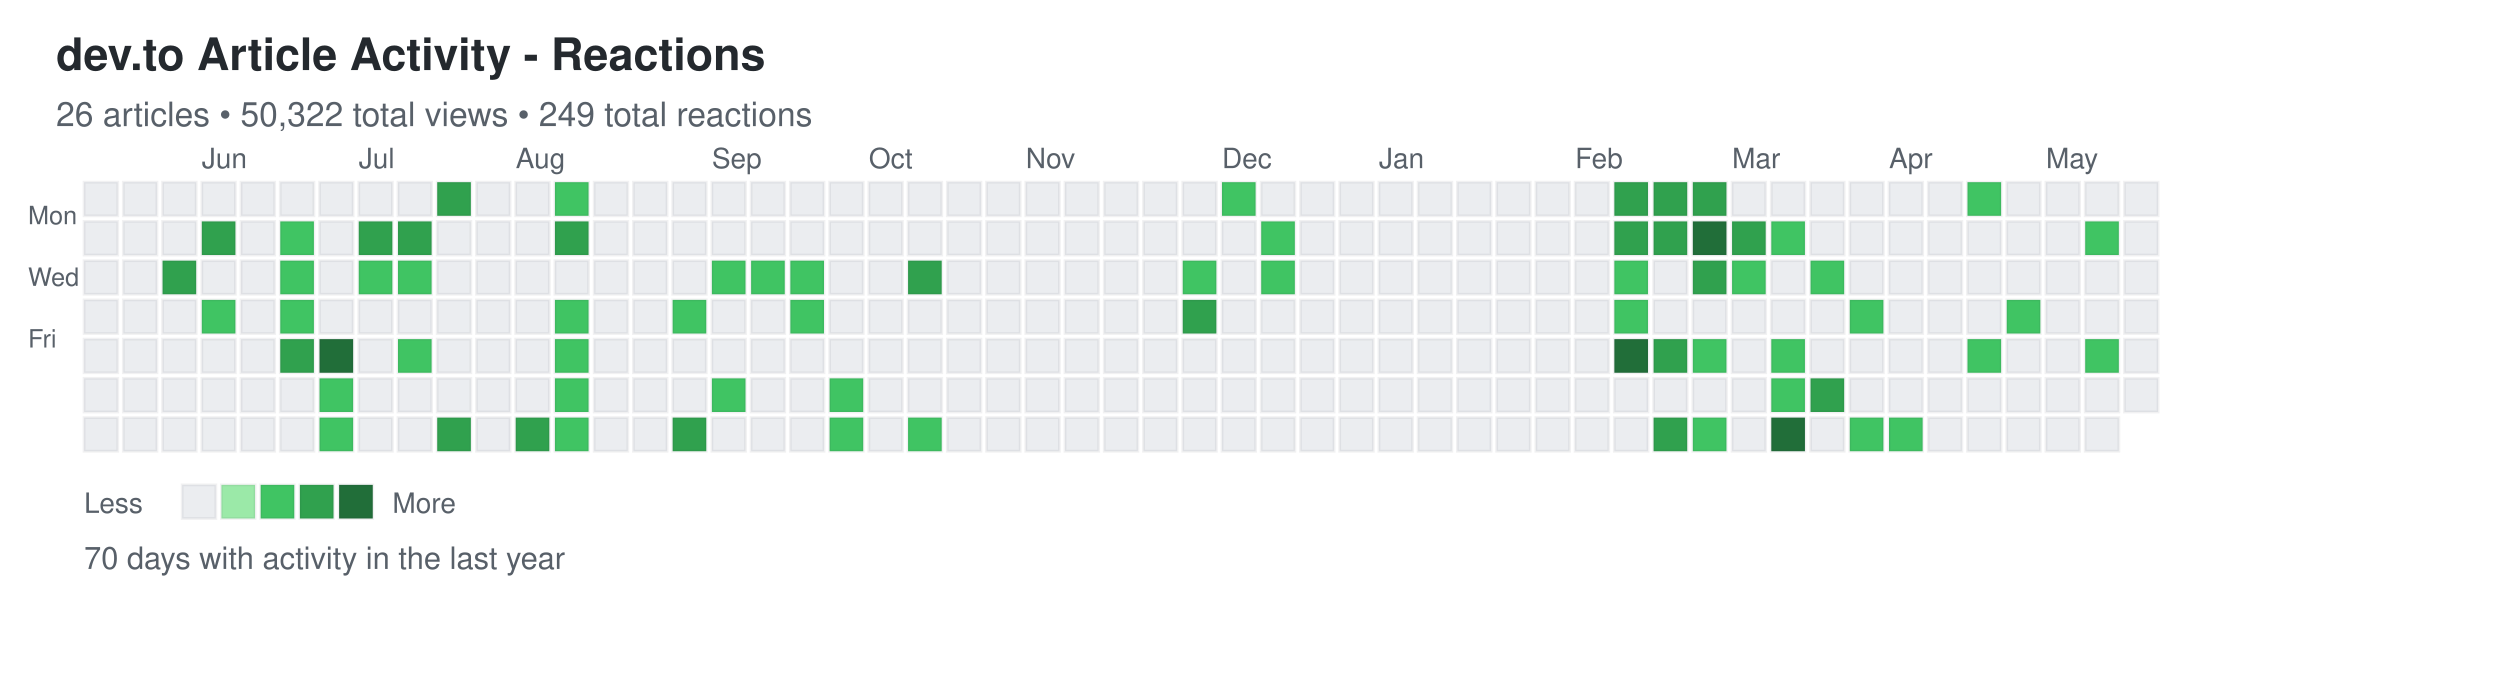
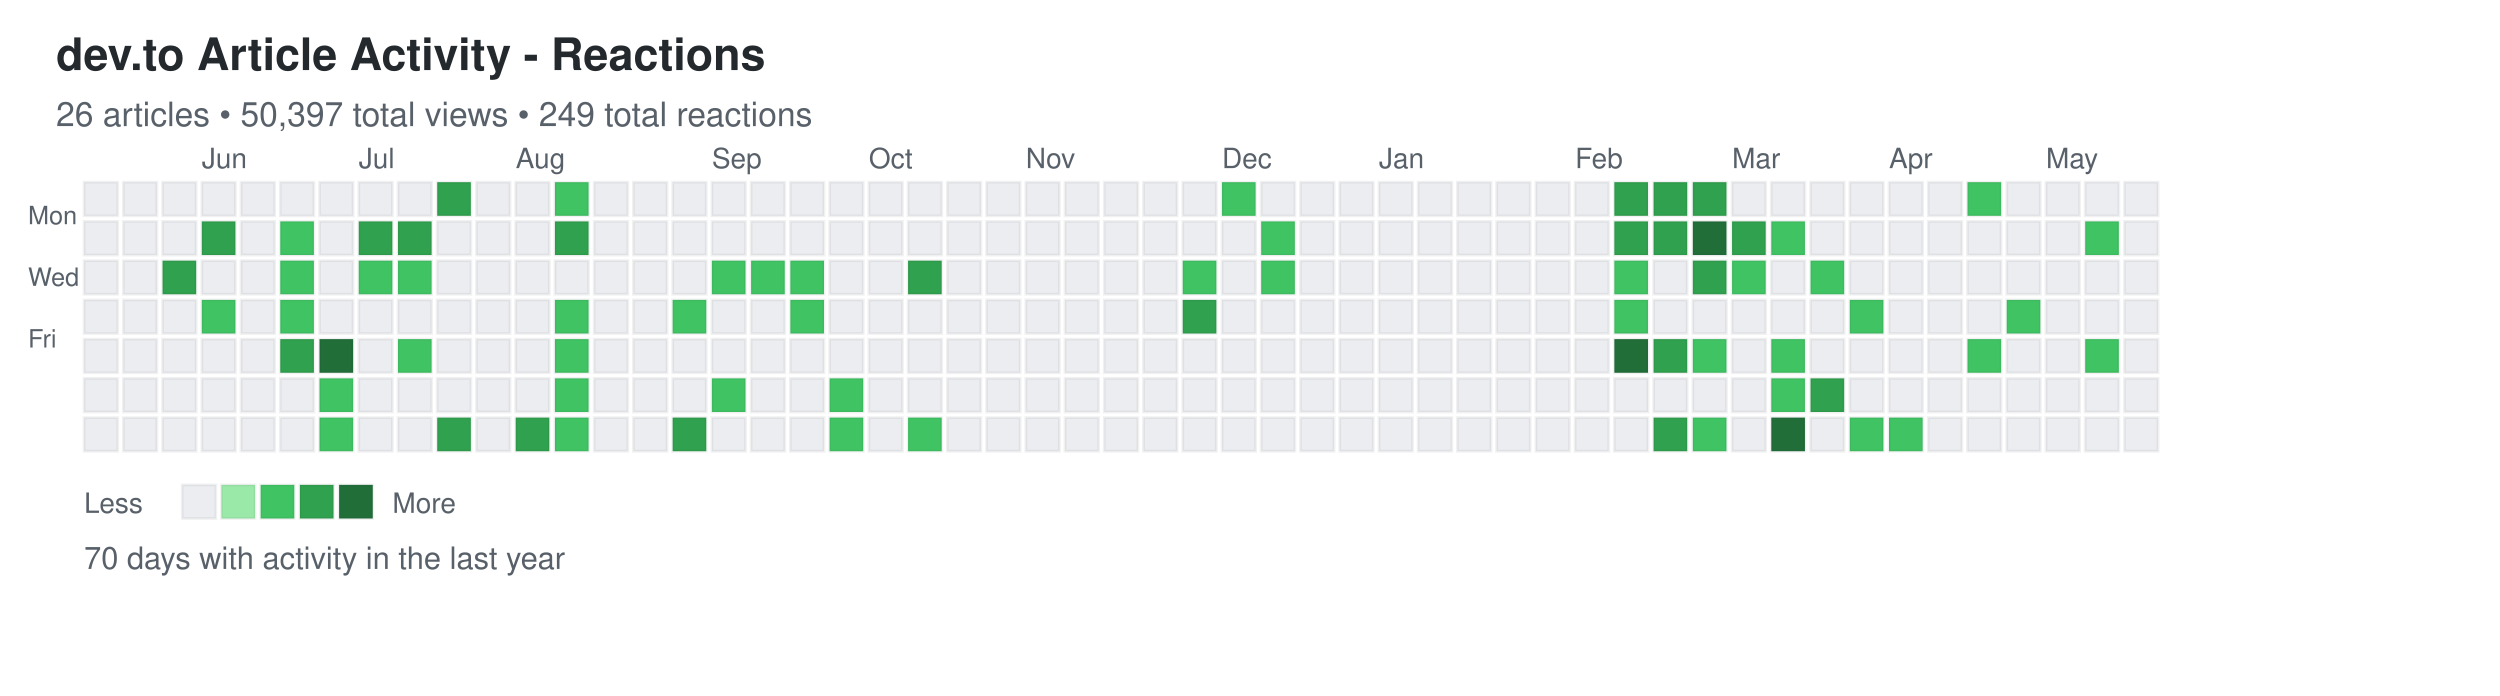
<svg xmlns="http://www.w3.org/2000/svg" width="892" height="248">
  <defs>
    <style>
.day { stroke: rgba(27,31,35,0.06); stroke-width: 1px; cursor: pointer; }
.day:hover { stroke: rgba(27,31,35,0.3); stroke-width: 2px; }
.month-label { font-family: -apple-system, BlinkMacSystemFont, "Segoe UI", Helvetica, Arial, sans-serif; font-size: 10px; fill: #586069; }
.day-label { font-family: -apple-system, BlinkMacSystemFont, "Segoe UI", Helvetica, Arial, sans-serif; font-size: 9px; fill: #586069; }
.title { font-family: -apple-system, BlinkMacSystemFont, "Segoe UI", Helvetica, Arial, sans-serif; font-size: 16px; font-weight: 600; fill: #24292e; }
.subtitle { font-family: -apple-system, BlinkMacSystemFont, "Segoe UI", Helvetica, Arial, sans-serif; font-size: 12px; fill: #586069; }
.stats { font-family: -apple-system, BlinkMacSystemFont, "Segoe UI", Helvetica, Arial, sans-serif; font-size: 11px; fill: #586069; }
.legend-text { font-family: -apple-system, BlinkMacSystemFont, "Segoe UI", Helvetica, Arial, sans-serif; font-size: 10px; fill: #586069; }
</style>
  </defs>
  <text x="20" y="25" class="title">dev.to Article Activity - Reactions</text>
-   <text x="20" y="45" class="subtitle">26 articles • 50,322 total views • 249 total reactions</text>
+   <text x="20" y="45" class="subtitle">26 articles • 50,397 total views • 249 total reactions</text>
  <text x="10" y="80" class="day-label">Mon</text>
  <text x="10" y="102" class="day-label">Wed</text>
  <text x="10" y="124" class="day-label">Fri</text>
  <rect x="30" y="65" width="12" height="12" fill="#ebedf0" class="day" data-date="2025-05-11" data-level="0" />
  <rect x="30" y="79" width="12" height="12" fill="#ebedf0" class="day" data-date="2025-05-12" data-level="0" />
  <rect x="30" y="93" width="12" height="12" fill="#ebedf0" class="day" data-date="2025-05-13" data-level="0" />
  <rect x="30" y="107" width="12" height="12" fill="#ebedf0" class="day" data-date="2025-05-14" data-level="0" />
  <rect x="30" y="121" width="12" height="12" fill="#ebedf0" class="day" data-date="2025-05-15" data-level="0" />
  <rect x="30" y="135" width="12" height="12" fill="#ebedf0" class="day" data-date="2025-05-16" data-level="0" />
  <rect x="30" y="149" width="12" height="12" fill="#ebedf0" class="day" data-date="2025-05-17" data-level="0" />
  <rect x="44" y="65" width="12" height="12" fill="#ebedf0" class="day" data-date="2025-05-18" data-level="0" />
  <rect x="44" y="79" width="12" height="12" fill="#ebedf0" class="day" data-date="2025-05-19" data-level="0" />
  <rect x="44" y="93" width="12" height="12" fill="#ebedf0" class="day" data-date="2025-05-20" data-level="0" />
  <rect x="44" y="107" width="12" height="12" fill="#ebedf0" class="day" data-date="2025-05-21" data-level="0" />
  <rect x="44" y="121" width="12" height="12" fill="#ebedf0" class="day" data-date="2025-05-22" data-level="0" />
  <rect x="44" y="135" width="12" height="12" fill="#ebedf0" class="day" data-date="2025-05-23" data-level="0" />
  <rect x="44" y="149" width="12" height="12" fill="#ebedf0" class="day" data-date="2025-05-24" data-level="0" />
  <rect x="58" y="65" width="12" height="12" fill="#ebedf0" class="day" data-date="2025-05-25" data-level="0" />
  <rect x="58" y="79" width="12" height="12" fill="#ebedf0" class="day" data-date="2025-05-26" data-level="0" />
  <rect x="58" y="93" width="12" height="12" fill="#30a14e" class="day" data-date="2025-05-27" data-level="3" />
  <rect x="58" y="107" width="12" height="12" fill="#ebedf0" class="day" data-date="2025-05-28" data-level="0" />
  <rect x="58" y="121" width="12" height="12" fill="#ebedf0" class="day" data-date="2025-05-29" data-level="0" />
  <rect x="58" y="135" width="12" height="12" fill="#ebedf0" class="day" data-date="2025-05-30" data-level="0" />
  <rect x="58" y="149" width="12" height="12" fill="#ebedf0" class="day" data-date="2025-05-31" data-level="0" />
  <rect x="72" y="65" width="12" height="12" fill="#ebedf0" class="day" data-date="2025-06-01" data-level="0" />
  <rect x="72" y="79" width="12" height="12" fill="#30a14e" class="day" data-date="2025-06-02" data-level="3" />
  <rect x="72" y="93" width="12" height="12" fill="#ebedf0" class="day" data-date="2025-06-03" data-level="0" />
  <rect x="72" y="107" width="12" height="12" fill="#40c463" class="day" data-date="2025-06-04" data-level="2" />
  <rect x="72" y="121" width="12" height="12" fill="#ebedf0" class="day" data-date="2025-06-05" data-level="0" />
  <rect x="72" y="135" width="12" height="12" fill="#ebedf0" class="day" data-date="2025-06-06" data-level="0" />
  <rect x="72" y="149" width="12" height="12" fill="#ebedf0" class="day" data-date="2025-06-07" data-level="0" />
  <rect x="86" y="65" width="12" height="12" fill="#ebedf0" class="day" data-date="2025-06-08" data-level="0" />
  <rect x="86" y="79" width="12" height="12" fill="#ebedf0" class="day" data-date="2025-06-09" data-level="0" />
  <rect x="86" y="93" width="12" height="12" fill="#ebedf0" class="day" data-date="2025-06-10" data-level="0" />
  <rect x="86" y="107" width="12" height="12" fill="#ebedf0" class="day" data-date="2025-06-11" data-level="0" />
  <rect x="86" y="121" width="12" height="12" fill="#ebedf0" class="day" data-date="2025-06-12" data-level="0" />
  <rect x="86" y="135" width="12" height="12" fill="#ebedf0" class="day" data-date="2025-06-13" data-level="0" />
  <rect x="86" y="149" width="12" height="12" fill="#ebedf0" class="day" data-date="2025-06-14" data-level="0" />
  <rect x="100" y="65" width="12" height="12" fill="#ebedf0" class="day" data-date="2025-06-15" data-level="0" />
  <rect x="100" y="79" width="12" height="12" fill="#40c463" class="day" data-date="2025-06-16" data-level="2" />
  <rect x="100" y="93" width="12" height="12" fill="#40c463" class="day" data-date="2025-06-17" data-level="2" />
  <rect x="100" y="107" width="12" height="12" fill="#40c463" class="day" data-date="2025-06-18" data-level="2" />
  <rect x="100" y="121" width="12" height="12" fill="#30a14e" class="day" data-date="2025-06-19" data-level="3" />
  <rect x="100" y="135" width="12" height="12" fill="#ebedf0" class="day" data-date="2025-06-20" data-level="0" />
  <rect x="100" y="149" width="12" height="12" fill="#ebedf0" class="day" data-date="2025-06-21" data-level="0" />
  <rect x="114" y="65" width="12" height="12" fill="#ebedf0" class="day" data-date="2025-06-22" data-level="0" />
  <rect x="114" y="79" width="12" height="12" fill="#ebedf0" class="day" data-date="2025-06-23" data-level="0" />
  <rect x="114" y="93" width="12" height="12" fill="#ebedf0" class="day" data-date="2025-06-24" data-level="0" />
  <rect x="114" y="107" width="12" height="12" fill="#ebedf0" class="day" data-date="2025-06-25" data-level="0" />
  <rect x="114" y="121" width="12" height="12" fill="#216e39" class="day" data-date="2025-06-26" data-level="4" />
  <rect x="114" y="135" width="12" height="12" fill="#40c463" class="day" data-date="2025-06-27" data-level="2" />
  <rect x="114" y="149" width="12" height="12" fill="#40c463" class="day" data-date="2025-06-28" data-level="2" />
  <rect x="128" y="65" width="12" height="12" fill="#ebedf0" class="day" data-date="2025-06-29" data-level="0" />
  <rect x="128" y="79" width="12" height="12" fill="#30a14e" class="day" data-date="2025-06-30" data-level="3" />
  <rect x="128" y="93" width="12" height="12" fill="#40c463" class="day" data-date="2025-07-01" data-level="2" />
  <rect x="128" y="107" width="12" height="12" fill="#ebedf0" class="day" data-date="2025-07-02" data-level="0" />
  <rect x="128" y="121" width="12" height="12" fill="#ebedf0" class="day" data-date="2025-07-03" data-level="0" />
  <rect x="128" y="135" width="12" height="12" fill="#ebedf0" class="day" data-date="2025-07-04" data-level="0" />
  <rect x="128" y="149" width="12" height="12" fill="#ebedf0" class="day" data-date="2025-07-05" data-level="0" />
  <rect x="142" y="65" width="12" height="12" fill="#ebedf0" class="day" data-date="2025-07-06" data-level="0" />
  <rect x="142" y="79" width="12" height="12" fill="#30a14e" class="day" data-date="2025-07-07" data-level="3" />
  <rect x="142" y="93" width="12" height="12" fill="#40c463" class="day" data-date="2025-07-08" data-level="2" />
  <rect x="142" y="107" width="12" height="12" fill="#ebedf0" class="day" data-date="2025-07-09" data-level="0" />
  <rect x="142" y="121" width="12" height="12" fill="#40c463" class="day" data-date="2025-07-10" data-level="2" />
  <rect x="142" y="135" width="12" height="12" fill="#ebedf0" class="day" data-date="2025-07-11" data-level="0" />
  <rect x="142" y="149" width="12" height="12" fill="#ebedf0" class="day" data-date="2025-07-12" data-level="0" />
  <rect x="156" y="65" width="12" height="12" fill="#30a14e" class="day" data-date="2025-07-13" data-level="3" />
  <rect x="156" y="79" width="12" height="12" fill="#ebedf0" class="day" data-date="2025-07-14" data-level="0" />
  <rect x="156" y="93" width="12" height="12" fill="#ebedf0" class="day" data-date="2025-07-15" data-level="0" />
  <rect x="156" y="107" width="12" height="12" fill="#ebedf0" class="day" data-date="2025-07-16" data-level="0" />
  <rect x="156" y="121" width="12" height="12" fill="#ebedf0" class="day" data-date="2025-07-17" data-level="0" />
  <rect x="156" y="135" width="12" height="12" fill="#ebedf0" class="day" data-date="2025-07-18" data-level="0" />
  <rect x="156" y="149" width="12" height="12" fill="#30a14e" class="day" data-date="2025-07-19" data-level="3" />
  <rect x="170" y="65" width="12" height="12" fill="#ebedf0" class="day" data-date="2025-07-20" data-level="0" />
  <rect x="170" y="79" width="12" height="12" fill="#ebedf0" class="day" data-date="2025-07-21" data-level="0" />
  <rect x="170" y="93" width="12" height="12" fill="#ebedf0" class="day" data-date="2025-07-22" data-level="0" />
  <rect x="170" y="107" width="12" height="12" fill="#ebedf0" class="day" data-date="2025-07-23" data-level="0" />
  <rect x="170" y="121" width="12" height="12" fill="#ebedf0" class="day" data-date="2025-07-24" data-level="0" />
  <rect x="170" y="135" width="12" height="12" fill="#ebedf0" class="day" data-date="2025-07-25" data-level="0" />
  <rect x="170" y="149" width="12" height="12" fill="#ebedf0" class="day" data-date="2025-07-26" data-level="0" />
  <rect x="184" y="65" width="12" height="12" fill="#ebedf0" class="day" data-date="2025-07-27" data-level="0" />
  <rect x="184" y="79" width="12" height="12" fill="#ebedf0" class="day" data-date="2025-07-28" data-level="0" />
  <rect x="184" y="93" width="12" height="12" fill="#ebedf0" class="day" data-date="2025-07-29" data-level="0" />
  <rect x="184" y="107" width="12" height="12" fill="#ebedf0" class="day" data-date="2025-07-30" data-level="0" />
  <rect x="184" y="121" width="12" height="12" fill="#ebedf0" class="day" data-date="2025-07-31" data-level="0" />
  <rect x="184" y="135" width="12" height="12" fill="#ebedf0" class="day" data-date="2025-08-01" data-level="0" />
  <rect x="184" y="149" width="12" height="12" fill="#30a14e" class="day" data-date="2025-08-02" data-level="3" />
  <rect x="198" y="65" width="12" height="12" fill="#40c463" class="day" data-date="2025-08-03" data-level="2" />
  <rect x="198" y="79" width="12" height="12" fill="#30a14e" class="day" data-date="2025-08-04" data-level="3" />
  <rect x="198" y="93" width="12" height="12" fill="#ebedf0" class="day" data-date="2025-08-05" data-level="0" />
  <rect x="198" y="107" width="12" height="12" fill="#40c463" class="day" data-date="2025-08-06" data-level="2" />
  <rect x="198" y="121" width="12" height="12" fill="#40c463" class="day" data-date="2025-08-07" data-level="2" />
  <rect x="198" y="135" width="12" height="12" fill="#40c463" class="day" data-date="2025-08-08" data-level="2" />
  <rect x="198" y="149" width="12" height="12" fill="#40c463" class="day" data-date="2025-08-09" data-level="2" />
  <rect x="212" y="65" width="12" height="12" fill="#ebedf0" class="day" data-date="2025-08-10" data-level="0" />
  <rect x="212" y="79" width="12" height="12" fill="#ebedf0" class="day" data-date="2025-08-11" data-level="0" />
  <rect x="212" y="93" width="12" height="12" fill="#ebedf0" class="day" data-date="2025-08-12" data-level="0" />
  <rect x="212" y="107" width="12" height="12" fill="#ebedf0" class="day" data-date="2025-08-13" data-level="0" />
  <rect x="212" y="121" width="12" height="12" fill="#ebedf0" class="day" data-date="2025-08-14" data-level="0" />
  <rect x="212" y="135" width="12" height="12" fill="#ebedf0" class="day" data-date="2025-08-15" data-level="0" />
  <rect x="212" y="149" width="12" height="12" fill="#ebedf0" class="day" data-date="2025-08-16" data-level="0" />
  <rect x="226" y="65" width="12" height="12" fill="#ebedf0" class="day" data-date="2025-08-17" data-level="0" />
  <rect x="226" y="79" width="12" height="12" fill="#ebedf0" class="day" data-date="2025-08-18" data-level="0" />
  <rect x="226" y="93" width="12" height="12" fill="#ebedf0" class="day" data-date="2025-08-19" data-level="0" />
  <rect x="226" y="107" width="12" height="12" fill="#ebedf0" class="day" data-date="2025-08-20" data-level="0" />
  <rect x="226" y="121" width="12" height="12" fill="#ebedf0" class="day" data-date="2025-08-21" data-level="0" />
  <rect x="226" y="135" width="12" height="12" fill="#ebedf0" class="day" data-date="2025-08-22" data-level="0" />
  <rect x="226" y="149" width="12" height="12" fill="#ebedf0" class="day" data-date="2025-08-23" data-level="0" />
  <rect x="240" y="65" width="12" height="12" fill="#ebedf0" class="day" data-date="2025-08-24" data-level="0" />
  <rect x="240" y="79" width="12" height="12" fill="#ebedf0" class="day" data-date="2025-08-25" data-level="0" />
  <rect x="240" y="93" width="12" height="12" fill="#ebedf0" class="day" data-date="2025-08-26" data-level="0" />
  <rect x="240" y="107" width="12" height="12" fill="#40c463" class="day" data-date="2025-08-27" data-level="2" />
  <rect x="240" y="121" width="12" height="12" fill="#ebedf0" class="day" data-date="2025-08-28" data-level="0" />
  <rect x="240" y="135" width="12" height="12" fill="#ebedf0" class="day" data-date="2025-08-29" data-level="0" />
  <rect x="240" y="149" width="12" height="12" fill="#30a14e" class="day" data-date="2025-08-30" data-level="3" />
  <rect x="254" y="65" width="12" height="12" fill="#ebedf0" class="day" data-date="2025-08-31" data-level="0" />
  <rect x="254" y="79" width="12" height="12" fill="#ebedf0" class="day" data-date="2025-09-01" data-level="0" />
  <rect x="254" y="93" width="12" height="12" fill="#40c463" class="day" data-date="2025-09-02" data-level="2" />
  <rect x="254" y="107" width="12" height="12" fill="#ebedf0" class="day" data-date="2025-09-03" data-level="0" />
  <rect x="254" y="121" width="12" height="12" fill="#ebedf0" class="day" data-date="2025-09-04" data-level="0" />
  <rect x="254" y="135" width="12" height="12" fill="#40c463" class="day" data-date="2025-09-05" data-level="2" />
  <rect x="254" y="149" width="12" height="12" fill="#ebedf0" class="day" data-date="2025-09-06" data-level="0" />
  <rect x="268" y="65" width="12" height="12" fill="#ebedf0" class="day" data-date="2025-09-07" data-level="0" />
  <rect x="268" y="79" width="12" height="12" fill="#ebedf0" class="day" data-date="2025-09-08" data-level="0" />
  <rect x="268" y="93" width="12" height="12" fill="#40c463" class="day" data-date="2025-09-09" data-level="2" />
  <rect x="268" y="107" width="12" height="12" fill="#ebedf0" class="day" data-date="2025-09-10" data-level="0" />
  <rect x="268" y="121" width="12" height="12" fill="#ebedf0" class="day" data-date="2025-09-11" data-level="0" />
  <rect x="268" y="135" width="12" height="12" fill="#ebedf0" class="day" data-date="2025-09-12" data-level="0" />
  <rect x="268" y="149" width="12" height="12" fill="#ebedf0" class="day" data-date="2025-09-13" data-level="0" />
  <rect x="282" y="65" width="12" height="12" fill="#ebedf0" class="day" data-date="2025-09-14" data-level="0" />
  <rect x="282" y="79" width="12" height="12" fill="#ebedf0" class="day" data-date="2025-09-15" data-level="0" />
  <rect x="282" y="93" width="12" height="12" fill="#40c463" class="day" data-date="2025-09-16" data-level="2" />
  <rect x="282" y="107" width="12" height="12" fill="#40c463" class="day" data-date="2025-09-17" data-level="2" />
  <rect x="282" y="121" width="12" height="12" fill="#ebedf0" class="day" data-date="2025-09-18" data-level="0" />
  <rect x="282" y="135" width="12" height="12" fill="#ebedf0" class="day" data-date="2025-09-19" data-level="0" />
  <rect x="282" y="149" width="12" height="12" fill="#ebedf0" class="day" data-date="2025-09-20" data-level="0" />
  <rect x="296" y="65" width="12" height="12" fill="#ebedf0" class="day" data-date="2025-09-21" data-level="0" />
  <rect x="296" y="79" width="12" height="12" fill="#ebedf0" class="day" data-date="2025-09-22" data-level="0" />
  <rect x="296" y="93" width="12" height="12" fill="#ebedf0" class="day" data-date="2025-09-23" data-level="0" />
  <rect x="296" y="107" width="12" height="12" fill="#ebedf0" class="day" data-date="2025-09-24" data-level="0" />
  <rect x="296" y="121" width="12" height="12" fill="#ebedf0" class="day" data-date="2025-09-25" data-level="0" />
  <rect x="296" y="135" width="12" height="12" fill="#40c463" class="day" data-date="2025-09-26" data-level="2" />
  <rect x="296" y="149" width="12" height="12" fill="#40c463" class="day" data-date="2025-09-27" data-level="2" />
  <rect x="310" y="65" width="12" height="12" fill="#ebedf0" class="day" data-date="2025-09-28" data-level="0" />
  <rect x="310" y="79" width="12" height="12" fill="#ebedf0" class="day" data-date="2025-09-29" data-level="0" />
  <rect x="310" y="93" width="12" height="12" fill="#ebedf0" class="day" data-date="2025-09-30" data-level="0" />
  <rect x="310" y="107" width="12" height="12" fill="#ebedf0" class="day" data-date="2025-10-01" data-level="0" />
  <rect x="310" y="121" width="12" height="12" fill="#ebedf0" class="day" data-date="2025-10-02" data-level="0" />
  <rect x="310" y="135" width="12" height="12" fill="#ebedf0" class="day" data-date="2025-10-03" data-level="0" />
  <rect x="310" y="149" width="12" height="12" fill="#ebedf0" class="day" data-date="2025-10-04" data-level="0" />
  <rect x="324" y="65" width="12" height="12" fill="#ebedf0" class="day" data-date="2025-10-05" data-level="0" />
  <rect x="324" y="79" width="12" height="12" fill="#ebedf0" class="day" data-date="2025-10-06" data-level="0" />
  <rect x="324" y="93" width="12" height="12" fill="#30a14e" class="day" data-date="2025-10-07" data-level="3" />
  <rect x="324" y="107" width="12" height="12" fill="#ebedf0" class="day" data-date="2025-10-08" data-level="0" />
  <rect x="324" y="121" width="12" height="12" fill="#ebedf0" class="day" data-date="2025-10-09" data-level="0" />
  <rect x="324" y="135" width="12" height="12" fill="#ebedf0" class="day" data-date="2025-10-10" data-level="0" />
  <rect x="324" y="149" width="12" height="12" fill="#40c463" class="day" data-date="2025-10-11" data-level="2" />
  <rect x="338" y="65" width="12" height="12" fill="#ebedf0" class="day" data-date="2025-10-12" data-level="0" />
  <rect x="338" y="79" width="12" height="12" fill="#ebedf0" class="day" data-date="2025-10-13" data-level="0" />
  <rect x="338" y="93" width="12" height="12" fill="#ebedf0" class="day" data-date="2025-10-14" data-level="0" />
  <rect x="338" y="107" width="12" height="12" fill="#ebedf0" class="day" data-date="2025-10-15" data-level="0" />
  <rect x="338" y="121" width="12" height="12" fill="#ebedf0" class="day" data-date="2025-10-16" data-level="0" />
  <rect x="338" y="135" width="12" height="12" fill="#ebedf0" class="day" data-date="2025-10-17" data-level="0" />
  <rect x="338" y="149" width="12" height="12" fill="#ebedf0" class="day" data-date="2025-10-18" data-level="0" />
  <rect x="352" y="65" width="12" height="12" fill="#ebedf0" class="day" data-date="2025-10-19" data-level="0" />
  <rect x="352" y="79" width="12" height="12" fill="#ebedf0" class="day" data-date="2025-10-20" data-level="0" />
  <rect x="352" y="93" width="12" height="12" fill="#ebedf0" class="day" data-date="2025-10-21" data-level="0" />
  <rect x="352" y="107" width="12" height="12" fill="#ebedf0" class="day" data-date="2025-10-22" data-level="0" />
  <rect x="352" y="121" width="12" height="12" fill="#ebedf0" class="day" data-date="2025-10-23" data-level="0" />
  <rect x="352" y="135" width="12" height="12" fill="#ebedf0" class="day" data-date="2025-10-24" data-level="0" />
  <rect x="352" y="149" width="12" height="12" fill="#ebedf0" class="day" data-date="2025-10-25" data-level="0" />
  <rect x="366" y="65" width="12" height="12" fill="#ebedf0" class="day" data-date="2025-10-26" data-level="0" />
  <rect x="366" y="79" width="12" height="12" fill="#ebedf0" class="day" data-date="2025-10-27" data-level="0" />
  <rect x="366" y="93" width="12" height="12" fill="#ebedf0" class="day" data-date="2025-10-28" data-level="0" />
  <rect x="366" y="107" width="12" height="12" fill="#ebedf0" class="day" data-date="2025-10-29" data-level="0" />
  <rect x="366" y="121" width="12" height="12" fill="#ebedf0" class="day" data-date="2025-10-30" data-level="0" />
  <rect x="366" y="135" width="12" height="12" fill="#ebedf0" class="day" data-date="2025-10-31" data-level="0" />
  <rect x="366" y="149" width="12" height="12" fill="#ebedf0" class="day" data-date="2025-11-01" data-level="0" />
  <rect x="380" y="65" width="12" height="12" fill="#ebedf0" class="day" data-date="2025-11-02" data-level="0" />
  <rect x="380" y="79" width="12" height="12" fill="#ebedf0" class="day" data-date="2025-11-03" data-level="0" />
  <rect x="380" y="93" width="12" height="12" fill="#ebedf0" class="day" data-date="2025-11-04" data-level="0" />
  <rect x="380" y="107" width="12" height="12" fill="#ebedf0" class="day" data-date="2025-11-05" data-level="0" />
  <rect x="380" y="121" width="12" height="12" fill="#ebedf0" class="day" data-date="2025-11-06" data-level="0" />
  <rect x="380" y="135" width="12" height="12" fill="#ebedf0" class="day" data-date="2025-11-07" data-level="0" />
  <rect x="380" y="149" width="12" height="12" fill="#ebedf0" class="day" data-date="2025-11-08" data-level="0" />
  <rect x="394" y="65" width="12" height="12" fill="#ebedf0" class="day" data-date="2025-11-09" data-level="0" />
  <rect x="394" y="79" width="12" height="12" fill="#ebedf0" class="day" data-date="2025-11-10" data-level="0" />
  <rect x="394" y="93" width="12" height="12" fill="#ebedf0" class="day" data-date="2025-11-11" data-level="0" />
  <rect x="394" y="107" width="12" height="12" fill="#ebedf0" class="day" data-date="2025-11-12" data-level="0" />
  <rect x="394" y="121" width="12" height="12" fill="#ebedf0" class="day" data-date="2025-11-13" data-level="0" />
  <rect x="394" y="135" width="12" height="12" fill="#ebedf0" class="day" data-date="2025-11-14" data-level="0" />
  <rect x="394" y="149" width="12" height="12" fill="#ebedf0" class="day" data-date="2025-11-15" data-level="0" />
  <rect x="408" y="65" width="12" height="12" fill="#ebedf0" class="day" data-date="2025-11-16" data-level="0" />
  <rect x="408" y="79" width="12" height="12" fill="#ebedf0" class="day" data-date="2025-11-17" data-level="0" />
  <rect x="408" y="93" width="12" height="12" fill="#ebedf0" class="day" data-date="2025-11-18" data-level="0" />
  <rect x="408" y="107" width="12" height="12" fill="#ebedf0" class="day" data-date="2025-11-19" data-level="0" />
  <rect x="408" y="121" width="12" height="12" fill="#ebedf0" class="day" data-date="2025-11-20" data-level="0" />
  <rect x="408" y="135" width="12" height="12" fill="#ebedf0" class="day" data-date="2025-11-21" data-level="0" />
  <rect x="408" y="149" width="12" height="12" fill="#ebedf0" class="day" data-date="2025-11-22" data-level="0" />
  <rect x="422" y="65" width="12" height="12" fill="#ebedf0" class="day" data-date="2025-11-23" data-level="0" />
  <rect x="422" y="79" width="12" height="12" fill="#ebedf0" class="day" data-date="2025-11-24" data-level="0" />
  <rect x="422" y="93" width="12" height="12" fill="#40c463" class="day" data-date="2025-11-25" data-level="2" />
  <rect x="422" y="107" width="12" height="12" fill="#30a14e" class="day" data-date="2025-11-26" data-level="3" />
  <rect x="422" y="121" width="12" height="12" fill="#ebedf0" class="day" data-date="2025-11-27" data-level="0" />
  <rect x="422" y="135" width="12" height="12" fill="#ebedf0" class="day" data-date="2025-11-28" data-level="0" />
  <rect x="422" y="149" width="12" height="12" fill="#ebedf0" class="day" data-date="2025-11-29" data-level="0" />
  <rect x="436" y="65" width="12" height="12" fill="#40c463" class="day" data-date="2025-11-30" data-level="2" />
  <rect x="436" y="79" width="12" height="12" fill="#ebedf0" class="day" data-date="2025-12-01" data-level="0" />
  <rect x="436" y="93" width="12" height="12" fill="#ebedf0" class="day" data-date="2025-12-02" data-level="0" />
  <rect x="436" y="107" width="12" height="12" fill="#ebedf0" class="day" data-date="2025-12-03" data-level="0" />
  <rect x="436" y="121" width="12" height="12" fill="#ebedf0" class="day" data-date="2025-12-04" data-level="0" />
  <rect x="436" y="135" width="12" height="12" fill="#ebedf0" class="day" data-date="2025-12-05" data-level="0" />
  <rect x="436" y="149" width="12" height="12" fill="#ebedf0" class="day" data-date="2025-12-06" data-level="0" />
  <rect x="450" y="65" width="12" height="12" fill="#ebedf0" class="day" data-date="2025-12-07" data-level="0" />
  <rect x="450" y="79" width="12" height="12" fill="#40c463" class="day" data-date="2025-12-08" data-level="2" />
  <rect x="450" y="93" width="12" height="12" fill="#40c463" class="day" data-date="2025-12-09" data-level="2" />
  <rect x="450" y="107" width="12" height="12" fill="#ebedf0" class="day" data-date="2025-12-10" data-level="0" />
  <rect x="450" y="121" width="12" height="12" fill="#ebedf0" class="day" data-date="2025-12-11" data-level="0" />
  <rect x="450" y="135" width="12" height="12" fill="#ebedf0" class="day" data-date="2025-12-12" data-level="0" />
  <rect x="450" y="149" width="12" height="12" fill="#ebedf0" class="day" data-date="2025-12-13" data-level="0" />
  <rect x="464" y="65" width="12" height="12" fill="#ebedf0" class="day" data-date="2025-12-14" data-level="0" />
  <rect x="464" y="79" width="12" height="12" fill="#ebedf0" class="day" data-date="2025-12-15" data-level="0" />
  <rect x="464" y="93" width="12" height="12" fill="#ebedf0" class="day" data-date="2025-12-16" data-level="0" />
  <rect x="464" y="107" width="12" height="12" fill="#ebedf0" class="day" data-date="2025-12-17" data-level="0" />
  <rect x="464" y="121" width="12" height="12" fill="#ebedf0" class="day" data-date="2025-12-18" data-level="0" />
  <rect x="464" y="135" width="12" height="12" fill="#ebedf0" class="day" data-date="2025-12-19" data-level="0" />
  <rect x="464" y="149" width="12" height="12" fill="#ebedf0" class="day" data-date="2025-12-20" data-level="0" />
  <rect x="478" y="65" width="12" height="12" fill="#ebedf0" class="day" data-date="2025-12-21" data-level="0" />
  <rect x="478" y="79" width="12" height="12" fill="#ebedf0" class="day" data-date="2025-12-22" data-level="0" />
  <rect x="478" y="93" width="12" height="12" fill="#ebedf0" class="day" data-date="2025-12-23" data-level="0" />
  <rect x="478" y="107" width="12" height="12" fill="#ebedf0" class="day" data-date="2025-12-24" data-level="0" />
  <rect x="478" y="121" width="12" height="12" fill="#ebedf0" class="day" data-date="2025-12-25" data-level="0" />
  <rect x="478" y="135" width="12" height="12" fill="#ebedf0" class="day" data-date="2025-12-26" data-level="0" />
  <rect x="478" y="149" width="12" height="12" fill="#ebedf0" class="day" data-date="2025-12-27" data-level="0" />
  <rect x="492" y="65" width="12" height="12" fill="#ebedf0" class="day" data-date="2025-12-28" data-level="0" />
  <rect x="492" y="79" width="12" height="12" fill="#ebedf0" class="day" data-date="2025-12-29" data-level="0" />
  <rect x="492" y="93" width="12" height="12" fill="#ebedf0" class="day" data-date="2025-12-30" data-level="0" />
  <rect x="492" y="107" width="12" height="12" fill="#ebedf0" class="day" data-date="2025-12-31" data-level="0" />
  <rect x="492" y="121" width="12" height="12" fill="#ebedf0" class="day" data-date="2026-01-01" data-level="0" />
  <rect x="492" y="135" width="12" height="12" fill="#ebedf0" class="day" data-date="2026-01-02" data-level="0" />
  <rect x="492" y="149" width="12" height="12" fill="#ebedf0" class="day" data-date="2026-01-03" data-level="0" />
  <rect x="506" y="65" width="12" height="12" fill="#ebedf0" class="day" data-date="2026-01-04" data-level="0" />
  <rect x="506" y="79" width="12" height="12" fill="#ebedf0" class="day" data-date="2026-01-05" data-level="0" />
  <rect x="506" y="93" width="12" height="12" fill="#ebedf0" class="day" data-date="2026-01-06" data-level="0" />
  <rect x="506" y="107" width="12" height="12" fill="#ebedf0" class="day" data-date="2026-01-07" data-level="0" />
  <rect x="506" y="121" width="12" height="12" fill="#ebedf0" class="day" data-date="2026-01-08" data-level="0" />
  <rect x="506" y="135" width="12" height="12" fill="#ebedf0" class="day" data-date="2026-01-09" data-level="0" />
  <rect x="506" y="149" width="12" height="12" fill="#ebedf0" class="day" data-date="2026-01-10" data-level="0" />
  <rect x="520" y="65" width="12" height="12" fill="#ebedf0" class="day" data-date="2026-01-11" data-level="0" />
  <rect x="520" y="79" width="12" height="12" fill="#ebedf0" class="day" data-date="2026-01-12" data-level="0" />
  <rect x="520" y="93" width="12" height="12" fill="#ebedf0" class="day" data-date="2026-01-13" data-level="0" />
  <rect x="520" y="107" width="12" height="12" fill="#ebedf0" class="day" data-date="2026-01-14" data-level="0" />
  <rect x="520" y="121" width="12" height="12" fill="#ebedf0" class="day" data-date="2026-01-15" data-level="0" />
  <rect x="520" y="135" width="12" height="12" fill="#ebedf0" class="day" data-date="2026-01-16" data-level="0" />
  <rect x="520" y="149" width="12" height="12" fill="#ebedf0" class="day" data-date="2026-01-17" data-level="0" />
  <rect x="534" y="65" width="12" height="12" fill="#ebedf0" class="day" data-date="2026-01-18" data-level="0" />
  <rect x="534" y="79" width="12" height="12" fill="#ebedf0" class="day" data-date="2026-01-19" data-level="0" />
  <rect x="534" y="93" width="12" height="12" fill="#ebedf0" class="day" data-date="2026-01-20" data-level="0" />
  <rect x="534" y="107" width="12" height="12" fill="#ebedf0" class="day" data-date="2026-01-21" data-level="0" />
  <rect x="534" y="121" width="12" height="12" fill="#ebedf0" class="day" data-date="2026-01-22" data-level="0" />
  <rect x="534" y="135" width="12" height="12" fill="#ebedf0" class="day" data-date="2026-01-23" data-level="0" />
  <rect x="534" y="149" width="12" height="12" fill="#ebedf0" class="day" data-date="2026-01-24" data-level="0" />
  <rect x="548" y="65" width="12" height="12" fill="#ebedf0" class="day" data-date="2026-01-25" data-level="0" />
  <rect x="548" y="79" width="12" height="12" fill="#ebedf0" class="day" data-date="2026-01-26" data-level="0" />
  <rect x="548" y="93" width="12" height="12" fill="#ebedf0" class="day" data-date="2026-01-27" data-level="0" />
  <rect x="548" y="107" width="12" height="12" fill="#ebedf0" class="day" data-date="2026-01-28" data-level="0" />
  <rect x="548" y="121" width="12" height="12" fill="#ebedf0" class="day" data-date="2026-01-29" data-level="0" />
  <rect x="548" y="135" width="12" height="12" fill="#ebedf0" class="day" data-date="2026-01-30" data-level="0" />
  <rect x="548" y="149" width="12" height="12" fill="#ebedf0" class="day" data-date="2026-01-31" data-level="0" />
  <rect x="562" y="65" width="12" height="12" fill="#ebedf0" class="day" data-date="2026-02-01" data-level="0" />
  <rect x="562" y="79" width="12" height="12" fill="#ebedf0" class="day" data-date="2026-02-02" data-level="0" />
  <rect x="562" y="93" width="12" height="12" fill="#ebedf0" class="day" data-date="2026-02-03" data-level="0" />
  <rect x="562" y="107" width="12" height="12" fill="#ebedf0" class="day" data-date="2026-02-04" data-level="0" />
  <rect x="562" y="121" width="12" height="12" fill="#ebedf0" class="day" data-date="2026-02-05" data-level="0" />
  <rect x="562" y="135" width="12" height="12" fill="#ebedf0" class="day" data-date="2026-02-06" data-level="0" />
  <rect x="562" y="149" width="12" height="12" fill="#ebedf0" class="day" data-date="2026-02-07" data-level="0" />
  <rect x="576" y="65" width="12" height="12" fill="#30a14e" class="day" data-date="2026-02-08" data-level="3" />
  <rect x="576" y="79" width="12" height="12" fill="#30a14e" class="day" data-date="2026-02-09" data-level="3" />
  <rect x="576" y="93" width="12" height="12" fill="#40c463" class="day" data-date="2026-02-10" data-level="2" />
  <rect x="576" y="107" width="12" height="12" fill="#40c463" class="day" data-date="2026-02-11" data-level="2" />
  <rect x="576" y="121" width="12" height="12" fill="#216e39" class="day" data-date="2026-02-12" data-level="4" />
  <rect x="576" y="135" width="12" height="12" fill="#ebedf0" class="day" data-date="2026-02-13" data-level="0" />
  <rect x="576" y="149" width="12" height="12" fill="#ebedf0" class="day" data-date="2026-02-14" data-level="0" />
  <rect x="590" y="65" width="12" height="12" fill="#30a14e" class="day" data-date="2026-02-15" data-level="3" />
  <rect x="590" y="79" width="12" height="12" fill="#30a14e" class="day" data-date="2026-02-16" data-level="3" />
  <rect x="590" y="93" width="12" height="12" fill="#ebedf0" class="day" data-date="2026-02-17" data-level="0" />
  <rect x="590" y="107" width="12" height="12" fill="#ebedf0" class="day" data-date="2026-02-18" data-level="0" />
  <rect x="590" y="121" width="12" height="12" fill="#30a14e" class="day" data-date="2026-02-19" data-level="3" />
  <rect x="590" y="135" width="12" height="12" fill="#ebedf0" class="day" data-date="2026-02-20" data-level="0" />
  <rect x="590" y="149" width="12" height="12" fill="#30a14e" class="day" data-date="2026-02-21" data-level="3" />
  <rect x="604" y="65" width="12" height="12" fill="#30a14e" class="day" data-date="2026-02-22" data-level="3" />
  <rect x="604" y="79" width="12" height="12" fill="#216e39" class="day" data-date="2026-02-23" data-level="4" />
  <rect x="604" y="93" width="12" height="12" fill="#30a14e" class="day" data-date="2026-02-24" data-level="3" />
  <rect x="604" y="107" width="12" height="12" fill="#ebedf0" class="day" data-date="2026-02-25" data-level="0" />
  <rect x="604" y="121" width="12" height="12" fill="#40c463" class="day" data-date="2026-02-26" data-level="2" />
  <rect x="604" y="135" width="12" height="12" fill="#ebedf0" class="day" data-date="2026-02-27" data-level="0" />
  <rect x="604" y="149" width="12" height="12" fill="#40c463" class="day" data-date="2026-02-28" data-level="2" />
  <rect x="618" y="65" width="12" height="12" fill="#ebedf0" class="day" data-date="2026-03-01" data-level="0" />
  <rect x="618" y="79" width="12" height="12" fill="#30a14e" class="day" data-date="2026-03-02" data-level="3" />
  <rect x="618" y="93" width="12" height="12" fill="#40c463" class="day" data-date="2026-03-03" data-level="2" />
  <rect x="618" y="107" width="12" height="12" fill="#ebedf0" class="day" data-date="2026-03-04" data-level="0" />
  <rect x="618" y="121" width="12" height="12" fill="#ebedf0" class="day" data-date="2026-03-05" data-level="0" />
  <rect x="618" y="135" width="12" height="12" fill="#ebedf0" class="day" data-date="2026-03-06" data-level="0" />
  <rect x="618" y="149" width="12" height="12" fill="#ebedf0" class="day" data-date="2026-03-07" data-level="0" />
  <rect x="632" y="65" width="12" height="12" fill="#ebedf0" class="day" data-date="2026-03-08" data-level="0" />
  <rect x="632" y="79" width="12" height="12" fill="#40c463" class="day" data-date="2026-03-09" data-level="2" />
  <rect x="632" y="93" width="12" height="12" fill="#ebedf0" class="day" data-date="2026-03-10" data-level="0" />
  <rect x="632" y="107" width="12" height="12" fill="#ebedf0" class="day" data-date="2026-03-11" data-level="0" />
  <rect x="632" y="121" width="12" height="12" fill="#40c463" class="day" data-date="2026-03-12" data-level="2" />
  <rect x="632" y="135" width="12" height="12" fill="#40c463" class="day" data-date="2026-03-13" data-level="2" />
  <rect x="632" y="149" width="12" height="12" fill="#216e39" class="day" data-date="2026-03-14" data-level="4" />
  <rect x="646" y="65" width="12" height="12" fill="#ebedf0" class="day" data-date="2026-03-15" data-level="0" />
  <rect x="646" y="79" width="12" height="12" fill="#ebedf0" class="day" data-date="2026-03-16" data-level="0" />
  <rect x="646" y="93" width="12" height="12" fill="#40c463" class="day" data-date="2026-03-17" data-level="2" />
  <rect x="646" y="107" width="12" height="12" fill="#ebedf0" class="day" data-date="2026-03-18" data-level="0" />
  <rect x="646" y="121" width="12" height="12" fill="#ebedf0" class="day" data-date="2026-03-19" data-level="0" />
  <rect x="646" y="135" width="12" height="12" fill="#30a14e" class="day" data-date="2026-03-20" data-level="3" />
  <rect x="646" y="149" width="12" height="12" fill="#ebedf0" class="day" data-date="2026-03-21" data-level="0" />
  <rect x="660" y="65" width="12" height="12" fill="#ebedf0" class="day" data-date="2026-03-22" data-level="0" />
  <rect x="660" y="79" width="12" height="12" fill="#ebedf0" class="day" data-date="2026-03-23" data-level="0" />
  <rect x="660" y="93" width="12" height="12" fill="#ebedf0" class="day" data-date="2026-03-24" data-level="0" />
  <rect x="660" y="107" width="12" height="12" fill="#40c463" class="day" data-date="2026-03-25" data-level="2" />
  <rect x="660" y="121" width="12" height="12" fill="#ebedf0" class="day" data-date="2026-03-26" data-level="0" />
  <rect x="660" y="135" width="12" height="12" fill="#ebedf0" class="day" data-date="2026-03-27" data-level="0" />
  <rect x="660" y="149" width="12" height="12" fill="#40c463" class="day" data-date="2026-03-28" data-level="2" />
  <rect x="674" y="65" width="12" height="12" fill="#ebedf0" class="day" data-date="2026-03-29" data-level="0" />
  <rect x="674" y="79" width="12" height="12" fill="#ebedf0" class="day" data-date="2026-03-30" data-level="0" />
  <rect x="674" y="93" width="12" height="12" fill="#ebedf0" class="day" data-date="2026-03-31" data-level="0" />
  <rect x="674" y="107" width="12" height="12" fill="#ebedf0" class="day" data-date="2026-04-01" data-level="0" />
  <rect x="674" y="121" width="12" height="12" fill="#ebedf0" class="day" data-date="2026-04-02" data-level="0" />
  <rect x="674" y="135" width="12" height="12" fill="#ebedf0" class="day" data-date="2026-04-03" data-level="0" />
  <rect x="674" y="149" width="12" height="12" fill="#40c463" class="day" data-date="2026-04-04" data-level="2" />
  <rect x="688" y="65" width="12" height="12" fill="#ebedf0" class="day" data-date="2026-04-05" data-level="0" />
  <rect x="688" y="79" width="12" height="12" fill="#ebedf0" class="day" data-date="2026-04-06" data-level="0" />
  <rect x="688" y="93" width="12" height="12" fill="#ebedf0" class="day" data-date="2026-04-07" data-level="0" />
  <rect x="688" y="107" width="12" height="12" fill="#ebedf0" class="day" data-date="2026-04-08" data-level="0" />
  <rect x="688" y="121" width="12" height="12" fill="#ebedf0" class="day" data-date="2026-04-09" data-level="0" />
  <rect x="688" y="135" width="12" height="12" fill="#ebedf0" class="day" data-date="2026-04-10" data-level="0" />
  <rect x="688" y="149" width="12" height="12" fill="#ebedf0" class="day" data-date="2026-04-11" data-level="0" />
  <rect x="702" y="65" width="12" height="12" fill="#40c463" class="day" data-date="2026-04-12" data-level="2" />
  <rect x="702" y="79" width="12" height="12" fill="#ebedf0" class="day" data-date="2026-04-13" data-level="0" />
  <rect x="702" y="93" width="12" height="12" fill="#ebedf0" class="day" data-date="2026-04-14" data-level="0" />
  <rect x="702" y="107" width="12" height="12" fill="#ebedf0" class="day" data-date="2026-04-15" data-level="0" />
  <rect x="702" y="121" width="12" height="12" fill="#40c463" class="day" data-date="2026-04-16" data-level="2" />
  <rect x="702" y="135" width="12" height="12" fill="#ebedf0" class="day" data-date="2026-04-17" data-level="0" />
  <rect x="702" y="149" width="12" height="12" fill="#ebedf0" class="day" data-date="2026-04-18" data-level="0" />
  <rect x="716" y="65" width="12" height="12" fill="#ebedf0" class="day" data-date="2026-04-19" data-level="0" />
  <rect x="716" y="79" width="12" height="12" fill="#ebedf0" class="day" data-date="2026-04-20" data-level="0" />
  <rect x="716" y="93" width="12" height="12" fill="#ebedf0" class="day" data-date="2026-04-21" data-level="0" />
  <rect x="716" y="107" width="12" height="12" fill="#40c463" class="day" data-date="2026-04-22" data-level="2" />
  <rect x="716" y="121" width="12" height="12" fill="#ebedf0" class="day" data-date="2026-04-23" data-level="0" />
  <rect x="716" y="135" width="12" height="12" fill="#ebedf0" class="day" data-date="2026-04-24" data-level="0" />
  <rect x="716" y="149" width="12" height="12" fill="#ebedf0" class="day" data-date="2026-04-25" data-level="0" />
  <rect x="730" y="65" width="12" height="12" fill="#ebedf0" class="day" data-date="2026-04-26" data-level="0" />
  <rect x="730" y="79" width="12" height="12" fill="#ebedf0" class="day" data-date="2026-04-27" data-level="0" />
  <rect x="730" y="93" width="12" height="12" fill="#ebedf0" class="day" data-date="2026-04-28" data-level="0" />
  <rect x="730" y="107" width="12" height="12" fill="#ebedf0" class="day" data-date="2026-04-29" data-level="0" />
  <rect x="730" y="121" width="12" height="12" fill="#ebedf0" class="day" data-date="2026-04-30" data-level="0" />
  <rect x="730" y="135" width="12" height="12" fill="#ebedf0" class="day" data-date="2026-05-01" data-level="0" />
  <rect x="730" y="149" width="12" height="12" fill="#ebedf0" class="day" data-date="2026-05-02" data-level="0" />
  <rect x="744" y="65" width="12" height="12" fill="#ebedf0" class="day" data-date="2026-05-03" data-level="0" />
  <rect x="744" y="79" width="12" height="12" fill="#40c463" class="day" data-date="2026-05-04" data-level="2" />
  <rect x="744" y="93" width="12" height="12" fill="#ebedf0" class="day" data-date="2026-05-05" data-level="0" />
  <rect x="744" y="107" width="12" height="12" fill="#ebedf0" class="day" data-date="2026-05-06" data-level="0" />
  <rect x="744" y="121" width="12" height="12" fill="#40c463" class="day" data-date="2026-05-07" data-level="2" />
  <rect x="744" y="135" width="12" height="12" fill="#ebedf0" class="day" data-date="2026-05-08" data-level="0" />
  <rect x="744" y="149" width="12" height="12" fill="#ebedf0" class="day" data-date="2026-05-09" data-level="0" />
  <rect x="758" y="65" width="12" height="12" fill="#ebedf0" class="day" data-date="2026-05-10" data-level="0" />
  <rect x="758" y="79" width="12" height="12" fill="#ebedf0" class="day" data-date="2026-05-11" data-level="0" />
  <rect x="758" y="93" width="12" height="12" fill="#ebedf0" class="day" data-date="2026-05-12" data-level="0" />
  <rect x="758" y="107" width="12" height="12" fill="#ebedf0" class="day" data-date="2026-05-13" data-level="0" />
  <rect x="758" y="121" width="12" height="12" fill="#ebedf0" class="day" data-date="2026-05-14" data-level="0" />
  <rect x="758" y="135" width="12" height="12" fill="#ebedf0" class="day" data-date="2026-05-15" data-level="0" />
+   <rect x="758" y="149" width="12" height="12" fill="#ebedf0" class="day" data-date="2026-05-16" data-level="0" />
  <text x="72" y="60" class="month-label">Jun</text>
  <text x="128" y="60" class="month-label">Jul</text>
  <text x="184" y="60" class="month-label">Aug</text>
  <text x="254" y="60" class="month-label">Sep</text>
  <text x="310" y="60" class="month-label">Oct</text>
  <text x="366" y="60" class="month-label">Nov</text>
  <text x="436" y="60" class="month-label">Dec</text>
  <text x="492" y="60" class="month-label">Jan</text>
  <text x="562" y="60" class="month-label">Feb</text>
  <text x="618" y="60" class="month-label">Mar</text>
  <text x="674" y="60" class="month-label">Apr</text>
  <text x="730" y="60" class="month-label">May</text>
  <text x="30" y="183" class="legend-text">Less</text>
  <rect x="65" y="173" width="12" height="12" fill="#ebedf0" class="day" />
  <rect x="79" y="173" width="12" height="12" fill="#9be9a8" class="day" />
  <rect x="93" y="173" width="12" height="12" fill="#40c463" class="day" />
  <rect x="107" y="173" width="12" height="12" fill="#30a14e" class="day" />
  <rect x="121" y="173" width="12" height="12" fill="#216e39" class="day" />
  <text x="140" y="183" class="legend-text">More</text>
  <text x="30" y="203" class="stats">70 days with activity in the last year</text>
</svg>
